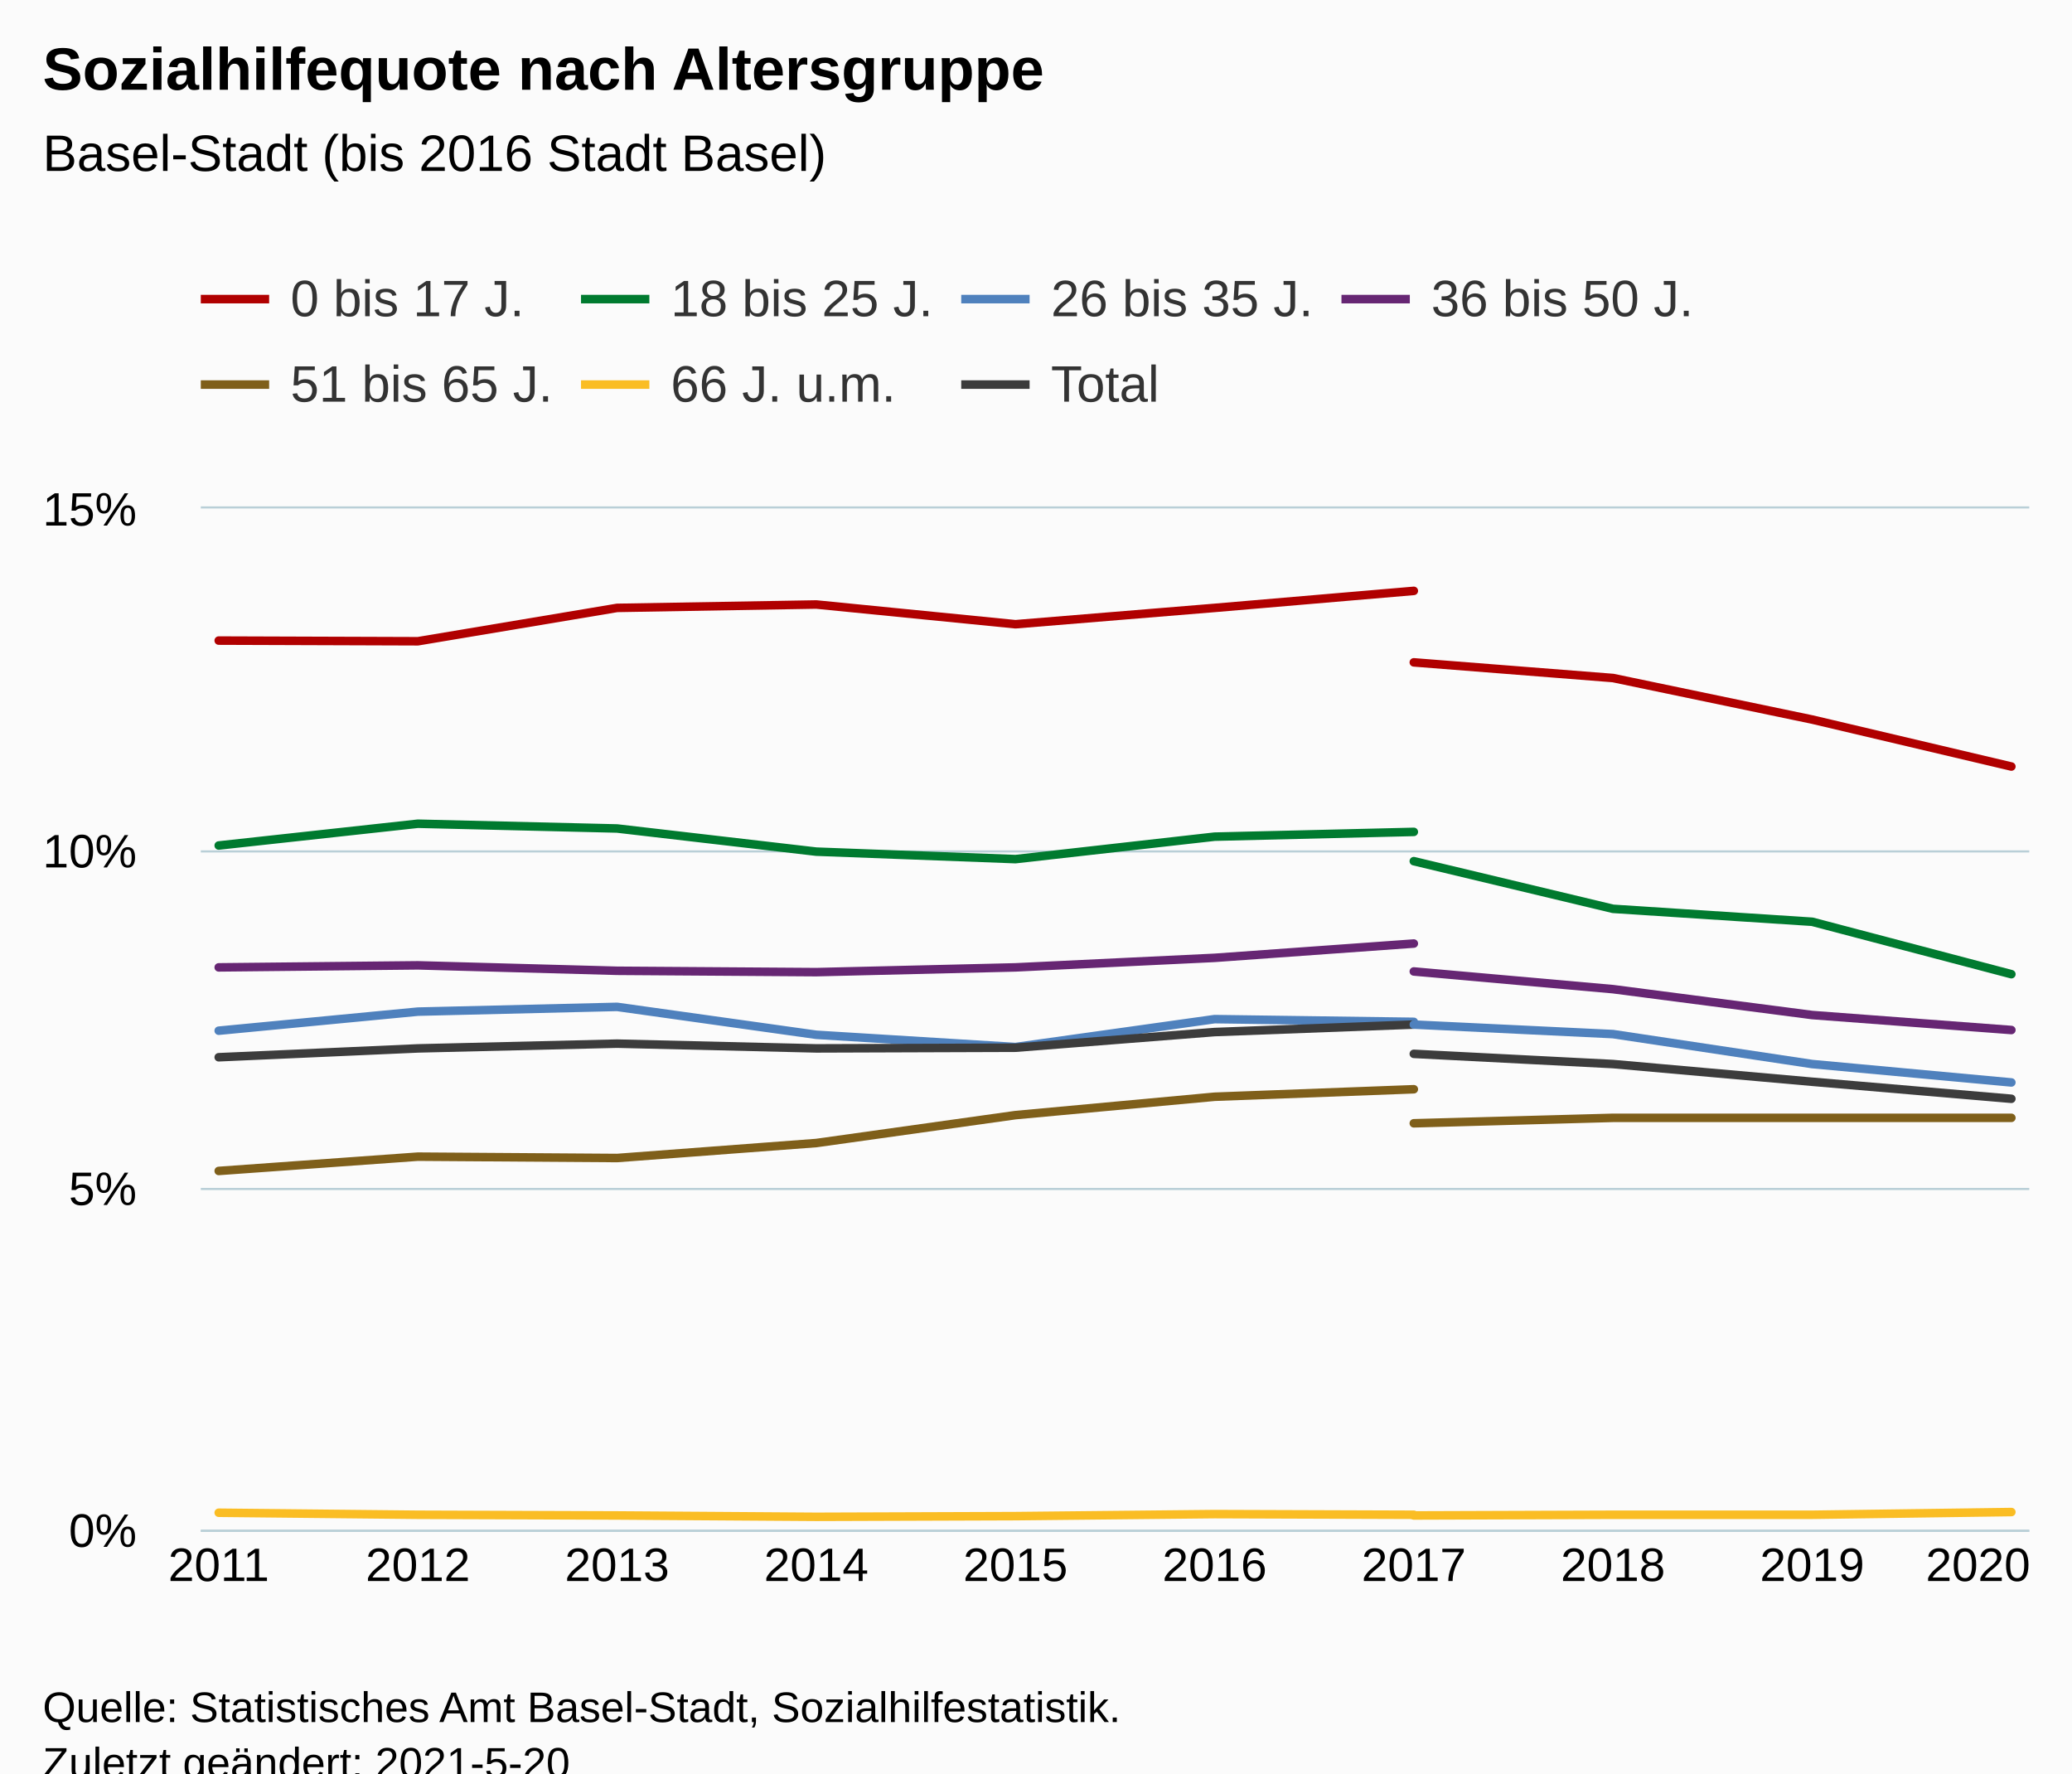
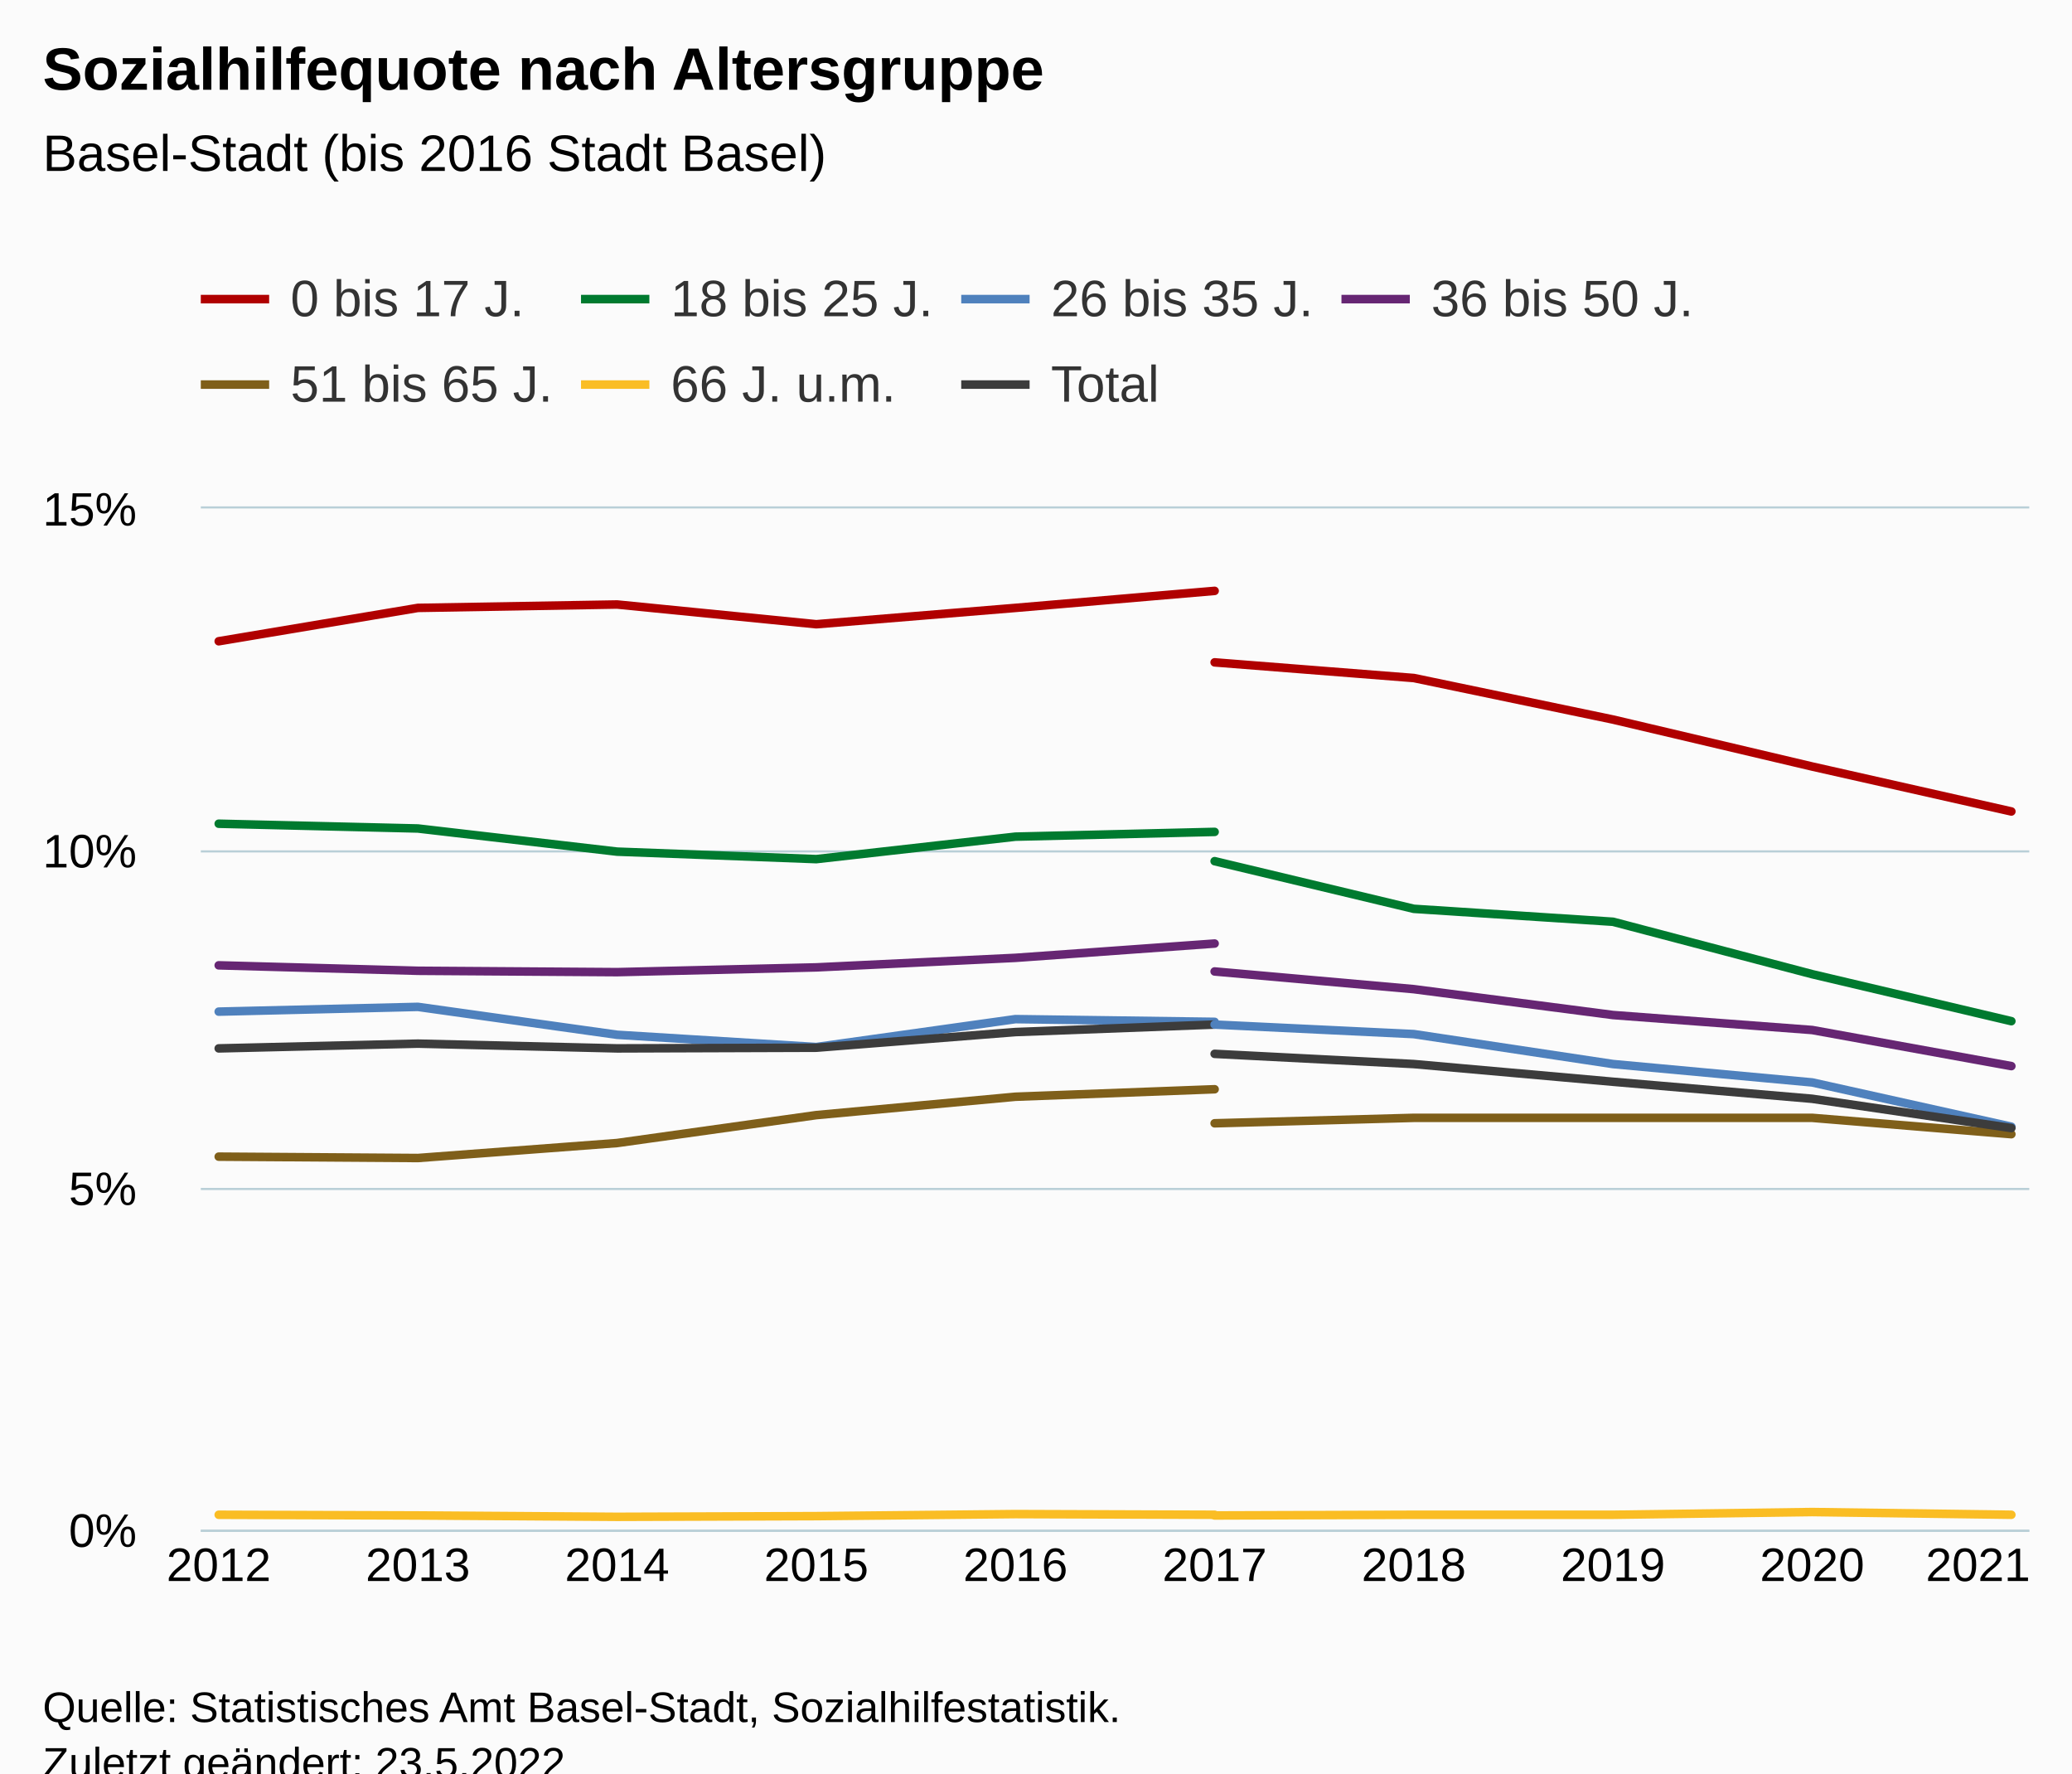
<svg xmlns="http://www.w3.org/2000/svg" version="1.1" class="highcharts-root" style="font-family:Arial;font-size:12px;" viewBox="0 0 485 415">
  <defs>
-     <clipPath id="highcharts-pb2p6dv-147-">
+     <clipPath id="highcharts-djcxrzd-147-">
      <rect x="0" y="0" width="428" height="239" fill="none" />
    </clipPath>
-     <clipPath id="highcharts-pb2p6dv-158-">
+     <clipPath id="highcharts-djcxrzd-158-">
      <rect x="0" y="0" width="428" height="239" fill="none" />
    </clipPath>
-     <clipPath id="highcharts-pb2p6dv-289-">
+     <clipPath id="highcharts-djcxrzd-289-">
      <rect x="47" y="119" width="428" height="239" fill="none" />
    </clipPath>
  </defs>
  <rect fill="#fbfbfb" class="highcharts-background" x="0" y="0" width="485" height="428" rx="0" ry="0" />
  <rect fill="none" class="highcharts-plot-background" x="47" y="119" width="428" height="239" />
  <g class="highcharts-pane-group" data-z-index="0" />
  <g class="highcharts-grid highcharts-xaxis-grid" data-z-index="1">
    <path fill="none" data-z-index="1" class="highcharts-grid-line" d="M 50.5 119 L 50.5 358" opacity="1" />
    <path fill="none" data-z-index="1" class="highcharts-grid-line" d="M 97.5 119 L 97.5 358" opacity="1" />
    <path fill="none" data-z-index="1" class="highcharts-grid-line" d="M 143.5 119 L 143.5 358" opacity="1" />
    <path fill="none" data-z-index="1" class="highcharts-grid-line" d="M 190.5 119 L 190.5 358" opacity="1" />
    <path fill="none" data-z-index="1" class="highcharts-grid-line" d="M 237.5 119 L 237.5 358" opacity="1" />
    <path fill="none" data-z-index="1" class="highcharts-grid-line" d="M 283.5 119 L 283.5 358" opacity="1" />
    <path fill="none" data-z-index="1" class="highcharts-grid-line" d="M 330.5 119 L 330.5 358" opacity="1" />
    <path fill="none" data-z-index="1" class="highcharts-grid-line" d="M 377.5 119 L 377.5 358" opacity="1" />
    <path fill="none" data-z-index="1" class="highcharts-grid-line" d="M 423.5 119 L 423.5 358" opacity="1" />
    <path fill="none" data-z-index="1" class="highcharts-grid-line" d="M 470.5 119 L 470.5 358" opacity="1" />
  </g>
  <g class="highcharts-grid highcharts-yaxis-grid" data-z-index="1">
    <path fill="none" stroke="#B9CFD7" stroke-width="0.5" data-z-index="1" class="highcharts-grid-line" d="M 47 358.25 L 475 358.25" opacity="1" />
    <path fill="none" stroke="#B9CFD7" stroke-width="0.5" data-z-index="1" class="highcharts-grid-line" d="M 47 278.25 L 475 278.25" opacity="1" />
    <path fill="none" stroke="#B9CFD7" stroke-width="0.5" data-z-index="1" class="highcharts-grid-line" d="M 47 199.25 L 475 199.25" opacity="1" />
    <path fill="none" stroke="#B9CFD7" stroke-width="0.5" data-z-index="1" class="highcharts-grid-line" d="M 47 118.75 L 475 118.75" opacity="1" />
  </g>
  <rect fill="none" class="highcharts-plot-border" data-z-index="1" x="47" y="119" width="428" height="239" />
  <g class="highcharts-axis highcharts-xaxis" data-z-index="2">
    <path fill="none" class="highcharts-axis-line" stroke="#B9CFD7" stroke-width="0.5" data-z-index="7" d="M 47 358.25 L 475 358.25" />
  </g>
  <g class="highcharts-axis highcharts-yaxis" data-z-index="2">
    <path fill="none" class="highcharts-axis-line" data-z-index="7" d="M 47 119 L 47 358" />
  </g>
  <g class="highcharts-series-group" data-z-index="3">
-     <g class="highcharts-series highcharts-series-0 highcharts-line-series" data-z-index="0.1" opacity="1" transform="translate(47,119) scale(1 1)" clip-path="url(#highcharts-pb2p6dv-158-)">
-       <path fill="none" d="M 4.196 30.911 L 50.819 31.07 L 97.442 23.263 L 144.065 22.466 L 190.688 27.087 L 237.312 23.263 L 283.935 19.279" class="highcharts-graph" data-z-index="1" stroke="#B00000" stroke-width="2" stroke-linejoin="round" stroke-linecap="round" />
+     <g class="highcharts-series highcharts-series-0 highcharts-line-series" data-z-index="0.1" opacity="1" transform="translate(47,119) scale(1 1)" clip-path="url(#highcharts-djcxrzd-158-)">
+       <path fill="none" d="M 4.196 31.07 L 50.819 23.263 L 97.442 22.466 L 144.065 27.087 L 190.688 23.263 L 237.312 19.279" class="highcharts-graph" data-z-index="1" stroke="#B00000" stroke-width="2" stroke-linejoin="round" stroke-linecap="round" />
    </g>
    <g class="highcharts-markers highcharts-series-0 highcharts-line-series" data-z-index="0.1" opacity="1" transform="translate(47,119) scale(1 1)" clip-path="none" />
-     <g class="highcharts-series highcharts-series-1 highcharts-line-series" data-z-index="0.1" opacity="1" transform="translate(47,119) scale(1 1)" clip-path="url(#highcharts-pb2p6dv-158-)">
-       <path fill="none" d="M 4.196 78.87 L 50.819 73.771 L 97.442 74.887 L 144.065 80.304 L 190.688 82.057 L 237.312 76.799 L 283.935 75.683" class="highcharts-graph" data-z-index="1" stroke="#007A2F" stroke-width="2" stroke-linejoin="round" stroke-linecap="round" />
+     <g class="highcharts-series highcharts-series-1 highcharts-line-series" data-z-index="0.1" opacity="1" transform="translate(47,119) scale(1 1)" clip-path="url(#highcharts-djcxrzd-158-)">
+       <path fill="none" d="M 4.196 73.771 L 50.819 74.887 L 97.442 80.304 L 144.065 82.057 L 190.688 76.799 L 237.312 75.683" class="highcharts-graph" data-z-index="1" stroke="#007A2F" stroke-width="2" stroke-linejoin="round" stroke-linecap="round" />
    </g>
    <g class="highcharts-markers highcharts-series-1 highcharts-line-series" data-z-index="0.1" opacity="1" transform="translate(47,119) scale(1 1)" clip-path="none" />
-     <g class="highcharts-series highcharts-series-2 highcharts-line-series" data-z-index="0.1" opacity="1" transform="translate(47,119) scale(1 1)" clip-path="url(#highcharts-pb2p6dv-158-)">
-       <path fill="none" d="M 4.196 122.209 L 50.819 117.747 L 97.442 116.632 L 144.065 123.165 L 190.688 126.033 L 237.312 119.5 L 283.935 120.137" class="highcharts-graph" data-z-index="1" stroke="#4f81bd" stroke-width="2" stroke-linejoin="round" stroke-linecap="round" />
+     <g class="highcharts-series highcharts-series-2 highcharts-line-series" data-z-index="0.1" opacity="1" transform="translate(47,119) scale(1 1)" clip-path="url(#highcharts-djcxrzd-158-)">
+       <path fill="none" d="M 4.196 117.747 L 50.819 116.632 L 97.442 123.165 L 144.065 126.033 L 190.688 119.5 L 237.312 120.137" class="highcharts-graph" data-z-index="1" stroke="#4f81bd" stroke-width="2" stroke-linejoin="round" stroke-linecap="round" />
    </g>
    <g class="highcharts-markers highcharts-series-2 highcharts-line-series" data-z-index="0.1" opacity="1" transform="translate(47,119) scale(1 1)" clip-path="none" />
-     <g class="highcharts-series highcharts-series-3 highcharts-line-series" data-z-index="0.1" opacity="1" transform="translate(47,119) scale(1 1)" clip-path="url(#highcharts-pb2p6dv-158-)">
-       <path fill="none" d="M 4.196 107.391 L 50.819 106.913 L 97.442 108.187 L 144.065 108.506 L 190.688 107.391 L 237.312 105.16 L 283.935 101.814" class="highcharts-graph" data-z-index="1" stroke="#662673" stroke-width="2" stroke-linejoin="round" stroke-linecap="round" />
+     <g class="highcharts-series highcharts-series-3 highcharts-line-series" data-z-index="0.1" opacity="1" transform="translate(47,119) scale(1 1)" clip-path="url(#highcharts-djcxrzd-158-)">
+       <path fill="none" d="M 4.196 106.913 L 50.819 108.187 L 97.442 108.506 L 144.065 107.391 L 190.688 105.16 L 237.312 101.814" class="highcharts-graph" data-z-index="1" stroke="#662673" stroke-width="2" stroke-linejoin="round" stroke-linecap="round" />
    </g>
    <g class="highcharts-markers highcharts-series-3 highcharts-line-series" data-z-index="0.1" opacity="1" transform="translate(47,119) scale(1 1)" clip-path="none" />
-     <g class="highcharts-series highcharts-series-4 highcharts-line-series" data-z-index="0.1" opacity="1" transform="translate(47,119) scale(1 1)" clip-path="url(#highcharts-pb2p6dv-158-)">
-       <path fill="none" d="M 4.196 155.031 L 50.819 151.685 L 97.442 152.004 L 144.065 148.499 L 190.688 141.966 L 237.312 137.664 L 283.935 135.911" class="highcharts-graph" data-z-index="1" stroke="#7F5F1A" stroke-width="2" stroke-linejoin="round" stroke-linecap="round" />
+     <g class="highcharts-series highcharts-series-4 highcharts-line-series" data-z-index="0.1" opacity="1" transform="translate(47,119) scale(1 1)" clip-path="url(#highcharts-djcxrzd-158-)">
+       <path fill="none" d="M 4.196 151.685 L 50.819 152.004 L 97.442 148.499 L 144.065 141.966 L 190.688 137.664 L 237.312 135.911" class="highcharts-graph" data-z-index="1" stroke="#7F5F1A" stroke-width="2" stroke-linejoin="round" stroke-linecap="round" />
    </g>
    <g class="highcharts-markers highcharts-series-4 highcharts-line-series" data-z-index="0.1" opacity="1" transform="translate(47,119) scale(1 1)" clip-path="none" />
-     <g class="highcharts-series highcharts-series-5 highcharts-line-series" data-z-index="0.1" opacity="1" transform="translate(47,119) scale(1 1)" clip-path="url(#highcharts-pb2p6dv-158-)">
-       <path fill="none" d="M 4.196 235.017 L 50.819 235.495 L 97.442 235.654 L 144.065 235.973 L 190.688 235.813 L 237.312 235.335 L 283.935 235.495" class="highcharts-graph" data-z-index="1" stroke="#FABD24" stroke-width="2" stroke-linejoin="round" stroke-linecap="round" />
+     <g class="highcharts-series highcharts-series-5 highcharts-line-series" data-z-index="0.1" opacity="1" transform="translate(47,119) scale(1 1)" clip-path="url(#highcharts-djcxrzd-158-)">
+       <path fill="none" d="M 4.196 235.495 L 50.819 235.654 L 97.442 235.973 L 144.065 235.813 L 190.688 235.335 L 237.312 235.495" class="highcharts-graph" data-z-index="1" stroke="#FABD24" stroke-width="2" stroke-linejoin="round" stroke-linecap="round" />
    </g>
    <g class="highcharts-markers highcharts-series-5 highcharts-line-series" data-z-index="0.1" opacity="1" transform="translate(47,119) scale(1 1)" clip-path="none" />
-     <g class="highcharts-series highcharts-series-6 highcharts-line-series" data-z-index="0.1" opacity="1" transform="translate(47,119) scale(1 1)" clip-path="url(#highcharts-pb2p6dv-158-)">
-       <path fill="none" d="M 4.196 128.423 L 50.819 126.351 L 97.442 125.236 L 144.065 126.351 L 190.688 126.192 L 237.312 122.527 L 283.935 120.775" class="highcharts-graph" data-z-index="1" stroke="#3C3C3C" stroke-width="2" stroke-linejoin="round" stroke-linecap="round" />
+     <g class="highcharts-series highcharts-series-6 highcharts-line-series" data-z-index="0.1" opacity="1" transform="translate(47,119) scale(1 1)" clip-path="url(#highcharts-djcxrzd-158-)">
+       <path fill="none" d="M 4.196 126.351 L 50.819 125.236 L 97.442 126.351 L 144.065 126.192 L 190.688 122.527 L 237.312 120.775" class="highcharts-graph" data-z-index="1" stroke="#3C3C3C" stroke-width="2" stroke-linejoin="round" stroke-linecap="round" />
    </g>
    <g class="highcharts-markers highcharts-series-6 highcharts-line-series" data-z-index="0.1" opacity="1" transform="translate(47,119) scale(1 1)" clip-path="none" />
-     <g class="highcharts-series highcharts-series-7 highcharts-line-series" data-z-index="0.1" opacity="1" transform="translate(47,119) scale(1 1)" clip-path="url(#highcharts-pb2p6dv-158-)">
-       <path fill="none" d="M 283.935 36.009 L 330.558 39.674 L 377.181 49.393 L 423.804 60.387" class="highcharts-graph" data-z-index="1" stroke="#B00000" stroke-width="2" stroke-linejoin="round" stroke-linecap="round" />
+     <g class="highcharts-series highcharts-series-7 highcharts-line-series" data-z-index="0.1" opacity="1" transform="translate(47,119) scale(1 1)" clip-path="url(#highcharts-djcxrzd-158-)">
+       <path fill="none" d="M 237.312 36.009 L 283.935 39.674 L 330.558 49.393 L 377.181 60.387 L 423.804 70.903" class="highcharts-graph" data-z-index="1" stroke="#B00000" stroke-width="2" stroke-linejoin="round" stroke-linecap="round" />
    </g>
    <g class="highcharts-markers highcharts-series-7 highcharts-line-series" data-z-index="0.1" opacity="1" transform="translate(47,119) scale(1 1)" clip-path="none" />
-     <g class="highcharts-series highcharts-series-8 highcharts-line-series" data-z-index="0.1" opacity="1" transform="translate(47,119) scale(1 1)" clip-path="url(#highcharts-pb2p6dv-158-)">
-       <path fill="none" d="M 283.935 82.535 L 330.558 93.688 L 377.181 96.715 L 423.804 108.984" class="highcharts-graph" data-z-index="1" stroke="#007A2F" stroke-width="2" stroke-linejoin="round" stroke-linecap="round" />
+     <g class="highcharts-series highcharts-series-8 highcharts-line-series" data-z-index="0.1" opacity="1" transform="translate(47,119) scale(1 1)" clip-path="url(#highcharts-djcxrzd-158-)">
+       <path fill="none" d="M 237.312 82.535 L 283.935 93.688 L 330.558 96.715 L 377.181 108.984 L 423.804 119.978" class="highcharts-graph" data-z-index="1" stroke="#007A2F" stroke-width="2" stroke-linejoin="round" stroke-linecap="round" />
    </g>
    <g class="highcharts-markers highcharts-series-8 highcharts-line-series" data-z-index="0.1" opacity="1" transform="translate(47,119) scale(1 1)" clip-path="none" />
-     <g class="highcharts-series highcharts-series-9 highcharts-line-series" data-z-index="0.1" opacity="1" transform="translate(47,119) scale(1 1)" clip-path="url(#highcharts-pb2p6dv-158-)">
-       <path fill="none" d="M 283.935 120.775 L 330.558 123.005 L 377.181 130.016 L 423.804 134.318" class="highcharts-graph" data-z-index="1" stroke="#4f81bd" stroke-width="2" stroke-linejoin="round" stroke-linecap="round" />
+     <g class="highcharts-series highcharts-series-9 highcharts-line-series" data-z-index="0.1" opacity="1" transform="translate(47,119) scale(1 1)" clip-path="url(#highcharts-djcxrzd-158-)">
+       <path fill="none" d="M 237.312 120.775 L 283.935 123.005 L 330.558 130.016 L 377.181 134.318 L 423.804 144.675" class="highcharts-graph" data-z-index="1" stroke="#4f81bd" stroke-width="2" stroke-linejoin="round" stroke-linecap="round" />
    </g>
    <g class="highcharts-markers highcharts-series-9 highcharts-line-series" data-z-index="0.1" opacity="1" transform="translate(47,119) scale(1 1)" clip-path="none" />
-     <g class="highcharts-series highcharts-series-10 highcharts-line-series" data-z-index="0.1" opacity="1" transform="translate(47,119) scale(1 1)" clip-path="url(#highcharts-pb2p6dv-158-)">
-       <path fill="none" d="M 283.935 108.347 L 330.558 112.489 L 377.181 118.544 L 423.804 122.049" class="highcharts-graph" data-z-index="1" stroke="#662673" stroke-width="2" stroke-linejoin="round" stroke-linecap="round" />
+     <g class="highcharts-series highcharts-series-10 highcharts-line-series" data-z-index="0.1" opacity="1" transform="translate(47,119) scale(1 1)" clip-path="url(#highcharts-djcxrzd-158-)">
+       <path fill="none" d="M 237.312 108.347 L 283.935 112.489 L 330.558 118.544 L 377.181 122.049 L 423.804 130.494" class="highcharts-graph" data-z-index="1" stroke="#662673" stroke-width="2" stroke-linejoin="round" stroke-linecap="round" />
    </g>
    <g class="highcharts-markers highcharts-series-10 highcharts-line-series" data-z-index="0.1" opacity="1" transform="translate(47,119) scale(1 1)" clip-path="none" />
-     <g class="highcharts-series highcharts-series-11 highcharts-line-series" data-z-index="0.1" opacity="1" transform="translate(47,119) scale(1 1)" clip-path="url(#highcharts-pb2p6dv-158-)">
-       <path fill="none" d="M 283.935 143.878 L 330.558 142.603 L 377.181 142.603 L 423.804 142.603" class="highcharts-graph" data-z-index="1" stroke="#7F5F1A" stroke-width="2" stroke-linejoin="round" stroke-linecap="round" />
+     <g class="highcharts-series highcharts-series-11 highcharts-line-series" data-z-index="0.1" opacity="1" transform="translate(47,119) scale(1 1)" clip-path="url(#highcharts-djcxrzd-158-)">
+       <path fill="none" d="M 237.312 143.878 L 283.935 142.603 L 330.558 142.603 L 377.181 142.603 L 423.804 146.427" class="highcharts-graph" data-z-index="1" stroke="#7F5F1A" stroke-width="2" stroke-linejoin="round" stroke-linecap="round" />
    </g>
    <g class="highcharts-markers highcharts-series-11 highcharts-line-series" data-z-index="0.1" opacity="1" transform="translate(47,119) scale(1 1)" clip-path="none" />
-     <g class="highcharts-series highcharts-series-12 highcharts-line-series" data-z-index="0.1" opacity="1" transform="translate(47,119) scale(1 1)" clip-path="url(#highcharts-pb2p6dv-158-)">
-       <path fill="none" d="M 283.935 235.654 L 330.558 235.495 L 377.181 235.495 L 423.804 234.857" class="highcharts-graph" data-z-index="1" stroke="#FABD24" stroke-width="2" stroke-linejoin="round" stroke-linecap="round" />
+     <g class="highcharts-series highcharts-series-12 highcharts-line-series" data-z-index="0.1" opacity="1" transform="translate(47,119) scale(1 1)" clip-path="url(#highcharts-djcxrzd-158-)">
+       <path fill="none" d="M 237.312 235.654 L 283.935 235.495 L 330.558 235.495 L 377.181 234.857 L 423.804 235.495" class="highcharts-graph" data-z-index="1" stroke="#FABD24" stroke-width="2" stroke-linejoin="round" stroke-linecap="round" />
    </g>
    <g class="highcharts-markers highcharts-series-12 highcharts-line-series" data-z-index="0.1" opacity="1" transform="translate(47,119) scale(1 1)" clip-path="none" />
-     <g class="highcharts-series highcharts-series-13 highcharts-line-series" data-z-index="0.1" opacity="1" transform="translate(47,119) scale(1 1)" clip-path="url(#highcharts-pb2p6dv-158-)">
-       <path fill="none" d="M 283.935 127.626 L 330.558 130.016 L 377.181 134.159 L 423.804 138.142" class="highcharts-graph" data-z-index="1" stroke="#3C3C3C" stroke-width="2" stroke-linejoin="round" stroke-linecap="round" />
+     <g class="highcharts-series highcharts-series-13 highcharts-line-series" data-z-index="0.1" opacity="1" transform="translate(47,119) scale(1 1)" clip-path="url(#highcharts-djcxrzd-158-)">
+       <path fill="none" d="M 237.312 127.626 L 283.935 130.016 L 330.558 134.159 L 377.181 138.142 L 423.804 144.993" class="highcharts-graph" data-z-index="1" stroke="#3C3C3C" stroke-width="2" stroke-linejoin="round" stroke-linecap="round" />
    </g>
    <g class="highcharts-markers highcharts-series-13 highcharts-line-series" data-z-index="0.1" opacity="1" transform="translate(47,119) scale(1 1)" clip-path="none" />
  </g>
  <text x="10" text-anchor="start" class="highcharts-title" data-z-index="4" style="color:#000000;font-size:14px;font-weight:bold;fill:#000000;" y="21">
    <tspan>Sozialhilfequote nach Altersgruppe</tspan>
  </text>
  <text x="10" text-anchor="start" class="highcharts-subtitle" data-z-index="4" style="color:#000000;font-size:12px;font-weight:normal;fill:#000000;" y="40">
    <tspan>Basel-Stadt (bis 2016 Stadt Basel)</tspan>
  </text>
  <text x="10" text-anchor="start" class="highcharts-caption" data-z-index="4" style="color:#666666;fill:#666666;" y="385" />
  <g class="highcharts-legend" data-z-index="7" transform="translate(39,56)">
    <rect fill="none" class="highcharts-legend-box" rx="0" ry="0" x="0" y="0" width="367" height="51" visibility="visible" />
    <g data-z-index="1">
      <g>
        <g class="highcharts-legend-item highcharts-line-series highcharts-color-undefined highcharts-series-0" data-z-index="1" transform="translate(8,3)">
          <path fill="none" d="M 0 11 L 16 11" class="highcharts-graph" stroke="#B00000" stroke-width="2" />
          <text x="21" style="color:#333333;cursor:pointer;font-size:12px;font-weight:normal;fill:#333333;" text-anchor="start" data-z-index="2" y="15">
            <tspan>0 bis 17 J.</tspan>
          </text>
        </g>
        <g class="highcharts-legend-item highcharts-line-series highcharts-color-undefined highcharts-series-1" data-z-index="1" transform="translate(97,3)">
          <path fill="none" d="M 0 11 L 16 11" class="highcharts-graph" stroke="#007A2F" stroke-width="2" />
          <text x="21" y="15" style="color:#333333;cursor:pointer;font-size:12px;font-weight:normal;fill:#333333;" text-anchor="start" data-z-index="2">
            <tspan>18 bis 25 J.</tspan>
          </text>
        </g>
        <g class="highcharts-legend-item highcharts-line-series highcharts-color-undefined highcharts-series-2" data-z-index="1" transform="translate(186,3)">
          <path fill="none" d="M 0 11 L 16 11" class="highcharts-graph" stroke="#4f81bd" stroke-width="2" />
          <text x="21" y="15" style="color:#333333;cursor:pointer;font-size:12px;font-weight:normal;fill:#333333;" text-anchor="start" data-z-index="2">
            <tspan>26 bis 35 J.</tspan>
          </text>
        </g>
        <g class="highcharts-legend-item highcharts-line-series highcharts-color-undefined highcharts-series-3" data-z-index="1" transform="translate(275,3)">
          <path fill="none" d="M 0 11 L 16 11" class="highcharts-graph" stroke="#662673" stroke-width="2" />
          <text x="21" y="15" style="color:#333333;cursor:pointer;font-size:12px;font-weight:normal;fill:#333333;" text-anchor="start" data-z-index="2">
            <tspan>36 bis 50 J.</tspan>
          </text>
        </g>
        <g class="highcharts-legend-item highcharts-line-series highcharts-color-undefined highcharts-series-4" data-z-index="1" transform="translate(8,23)">
          <path fill="none" d="M 0 11 L 16 11" class="highcharts-graph" stroke="#7F5F1A" stroke-width="2" />
          <text x="21" y="15" style="color:#333333;cursor:pointer;font-size:12px;font-weight:normal;fill:#333333;" text-anchor="start" data-z-index="2">
            <tspan>51 bis 65 J.</tspan>
          </text>
        </g>
        <g class="highcharts-legend-item highcharts-line-series highcharts-color-undefined highcharts-series-5" data-z-index="1" transform="translate(97,23)">
          <path fill="none" d="M 0 11 L 16 11" class="highcharts-graph" stroke="#FABD24" stroke-width="2" />
          <text x="21" y="15" style="color:#333333;cursor:pointer;font-size:12px;font-weight:normal;fill:#333333;" text-anchor="start" data-z-index="2">
            <tspan>66 J. u.m.</tspan>
          </text>
        </g>
        <g class="highcharts-legend-item highcharts-line-series highcharts-color-undefined highcharts-series-6" data-z-index="1" transform="translate(186,23)">
          <path fill="none" d="M 0 11 L 16 11" class="highcharts-graph" stroke="#3C3C3C" stroke-width="2" />
          <text x="21" y="15" style="color:#333333;cursor:pointer;font-size:12px;font-weight:normal;fill:#333333;" text-anchor="start" data-z-index="2">
            <tspan>Total</tspan>
          </text>
        </g>
      </g>
    </g>
  </g>
  <g class="highcharts-axis-labels highcharts-xaxis-labels" data-z-index="7">
-     <text x="51.196" style="color:#000000;cursor:default;font-size:11px;fill:#000000;" text-anchor="middle" transform="translate(0,0)" y="370" opacity="1">2011</text>
-     <text x="97.819" style="color:#000000;cursor:default;font-size:11px;fill:#000000;" text-anchor="middle" transform="translate(0,0)" y="370" opacity="1">2012</text>
-     <text x="144.442" style="color:#000000;cursor:default;font-size:11px;fill:#000000;" text-anchor="middle" transform="translate(0,0)" y="370" opacity="1">2013</text>
-     <text x="191.065" style="color:#000000;cursor:default;font-size:11px;fill:#000000;" text-anchor="middle" transform="translate(0,0)" y="370" opacity="1">2014</text>
-     <text x="237.688" style="color:#000000;cursor:default;font-size:11px;fill:#000000;" text-anchor="middle" transform="translate(0,0)" y="370" opacity="1">2015</text>
-     <text x="284.312" style="color:#000000;cursor:default;font-size:11px;fill:#000000;" text-anchor="middle" transform="translate(0,0)" y="370" opacity="1">2016</text>
-     <text x="330.935" style="color:#000000;cursor:default;font-size:11px;fill:#000000;" text-anchor="middle" transform="translate(0,0)" y="370" opacity="1">2017</text>
-     <text x="377.558" style="color:#000000;cursor:default;font-size:11px;fill:#000000;" text-anchor="middle" transform="translate(0,0)" y="370" opacity="1">2018</text>
-     <text x="424.181" style="color:#000000;cursor:default;font-size:11px;fill:#000000;" text-anchor="middle" transform="translate(0,0)" y="370" opacity="1">2019</text>
-     <text x="463" style="color:#000000;cursor:default;font-size:11px;fill:#000000;" text-anchor="middle" transform="translate(0,0)" y="370" opacity="1">2020</text>
+     <text x="51.196" style="color:#000000;cursor:default;font-size:11px;fill:#000000;" text-anchor="middle" transform="translate(0,0)" y="370" opacity="1">2012</text>
+     <text x="97.819" style="color:#000000;cursor:default;font-size:11px;fill:#000000;" text-anchor="middle" transform="translate(0,0)" y="370" opacity="1">2013</text>
+     <text x="144.442" style="color:#000000;cursor:default;font-size:11px;fill:#000000;" text-anchor="middle" transform="translate(0,0)" y="370" opacity="1">2014</text>
+     <text x="191.065" style="color:#000000;cursor:default;font-size:11px;fill:#000000;" text-anchor="middle" transform="translate(0,0)" y="370" opacity="1">2015</text>
+     <text x="237.688" style="color:#000000;cursor:default;font-size:11px;fill:#000000;" text-anchor="middle" transform="translate(0,0)" y="370" opacity="1">2016</text>
+     <text x="284.312" style="color:#000000;cursor:default;font-size:11px;fill:#000000;" text-anchor="middle" transform="translate(0,0)" y="370" opacity="1">2017</text>
+     <text x="330.935" style="color:#000000;cursor:default;font-size:11px;fill:#000000;" text-anchor="middle" transform="translate(0,0)" y="370" opacity="1">2018</text>
+     <text x="377.558" style="color:#000000;cursor:default;font-size:11px;fill:#000000;" text-anchor="middle" transform="translate(0,0)" y="370" opacity="1">2019</text>
+     <text x="424.181" style="color:#000000;cursor:default;font-size:11px;fill:#000000;" text-anchor="middle" transform="translate(0,0)" y="370" opacity="1">2020</text>
+     <text x="463" style="color:#000000;cursor:default;font-size:11px;fill:#000000;" text-anchor="middle" transform="translate(0,0)" y="370" opacity="1">2021</text>
  </g>
  <g class="highcharts-axis-labels highcharts-yaxis-labels" data-z-index="7">
    <text x="32" style="color:#000000;cursor:default;font-size:11px;fill:#000000;" text-anchor="end" transform="translate(0,0)" y="362" opacity="1">0%</text>
    <text x="32" style="color:#000000;cursor:default;font-size:11px;fill:#000000;" text-anchor="end" transform="translate(0,0)" y="282" opacity="1">5%</text>
    <text x="32" style="color:#000000;cursor:default;font-size:11px;fill:#000000;" text-anchor="end" transform="translate(0,0)" y="203" opacity="1">10%</text>
    <text x="32" style="color:#000000;cursor:default;font-size:11px;fill:#000000;" text-anchor="end" transform="translate(0,0)" y="123" opacity="1">15%</text>
  </g>
  <text x="10" class="highcharts-credits" text-anchor="start" data-z-index="8" style="cursor:default;color:#000000;font-size:10px;fill:#000000;" y="403">
    <tspan>Quelle: Statistisches Amt Basel-Stadt, Sozialhilfestatistik.</tspan>
-     <tspan x="10" dy="13">Zuletzt geändert: 2021-5-20</tspan>
+     <tspan x="10" dy="13">Zuletzt geändert: 23.5.2022</tspan>
  </text>
-   <g class="highcharts-control-points" data-z-index="99" clip-path="url(#highcharts-pb2p6dv-289-)" />
+   <g class="highcharts-control-points" data-z-index="99" clip-path="url(#highcharts-djcxrzd-289-)" />
</svg>
